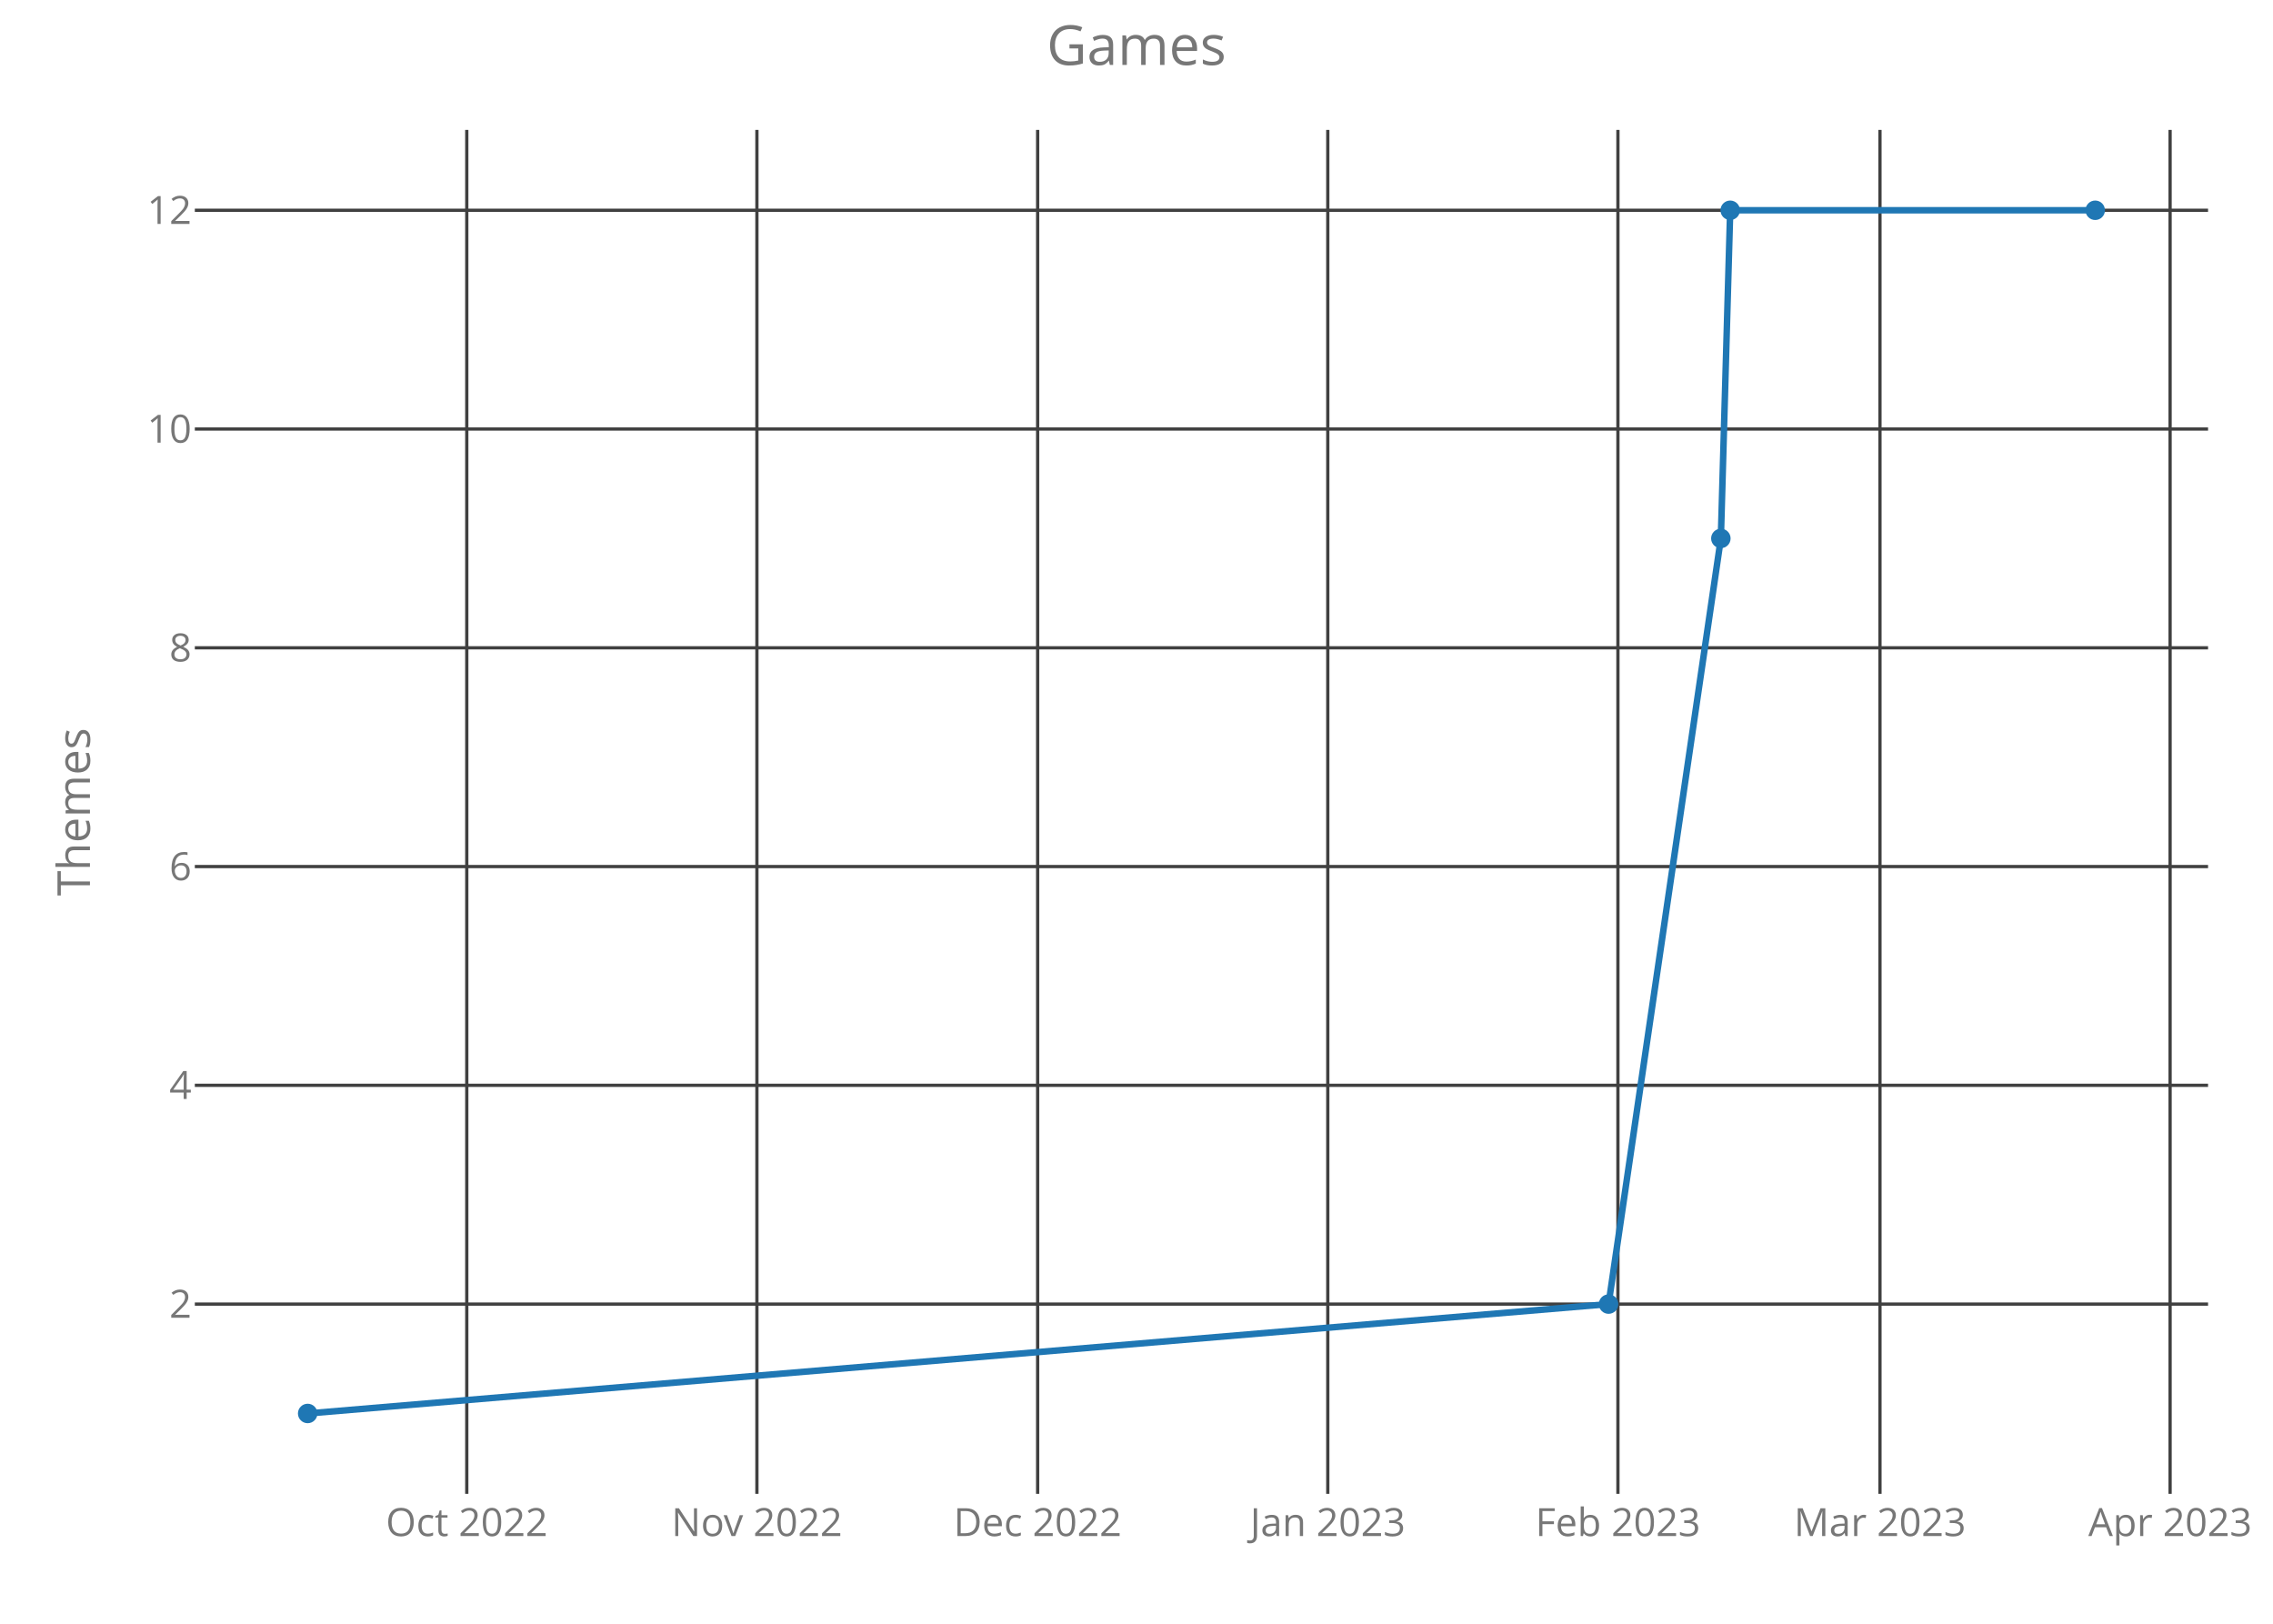
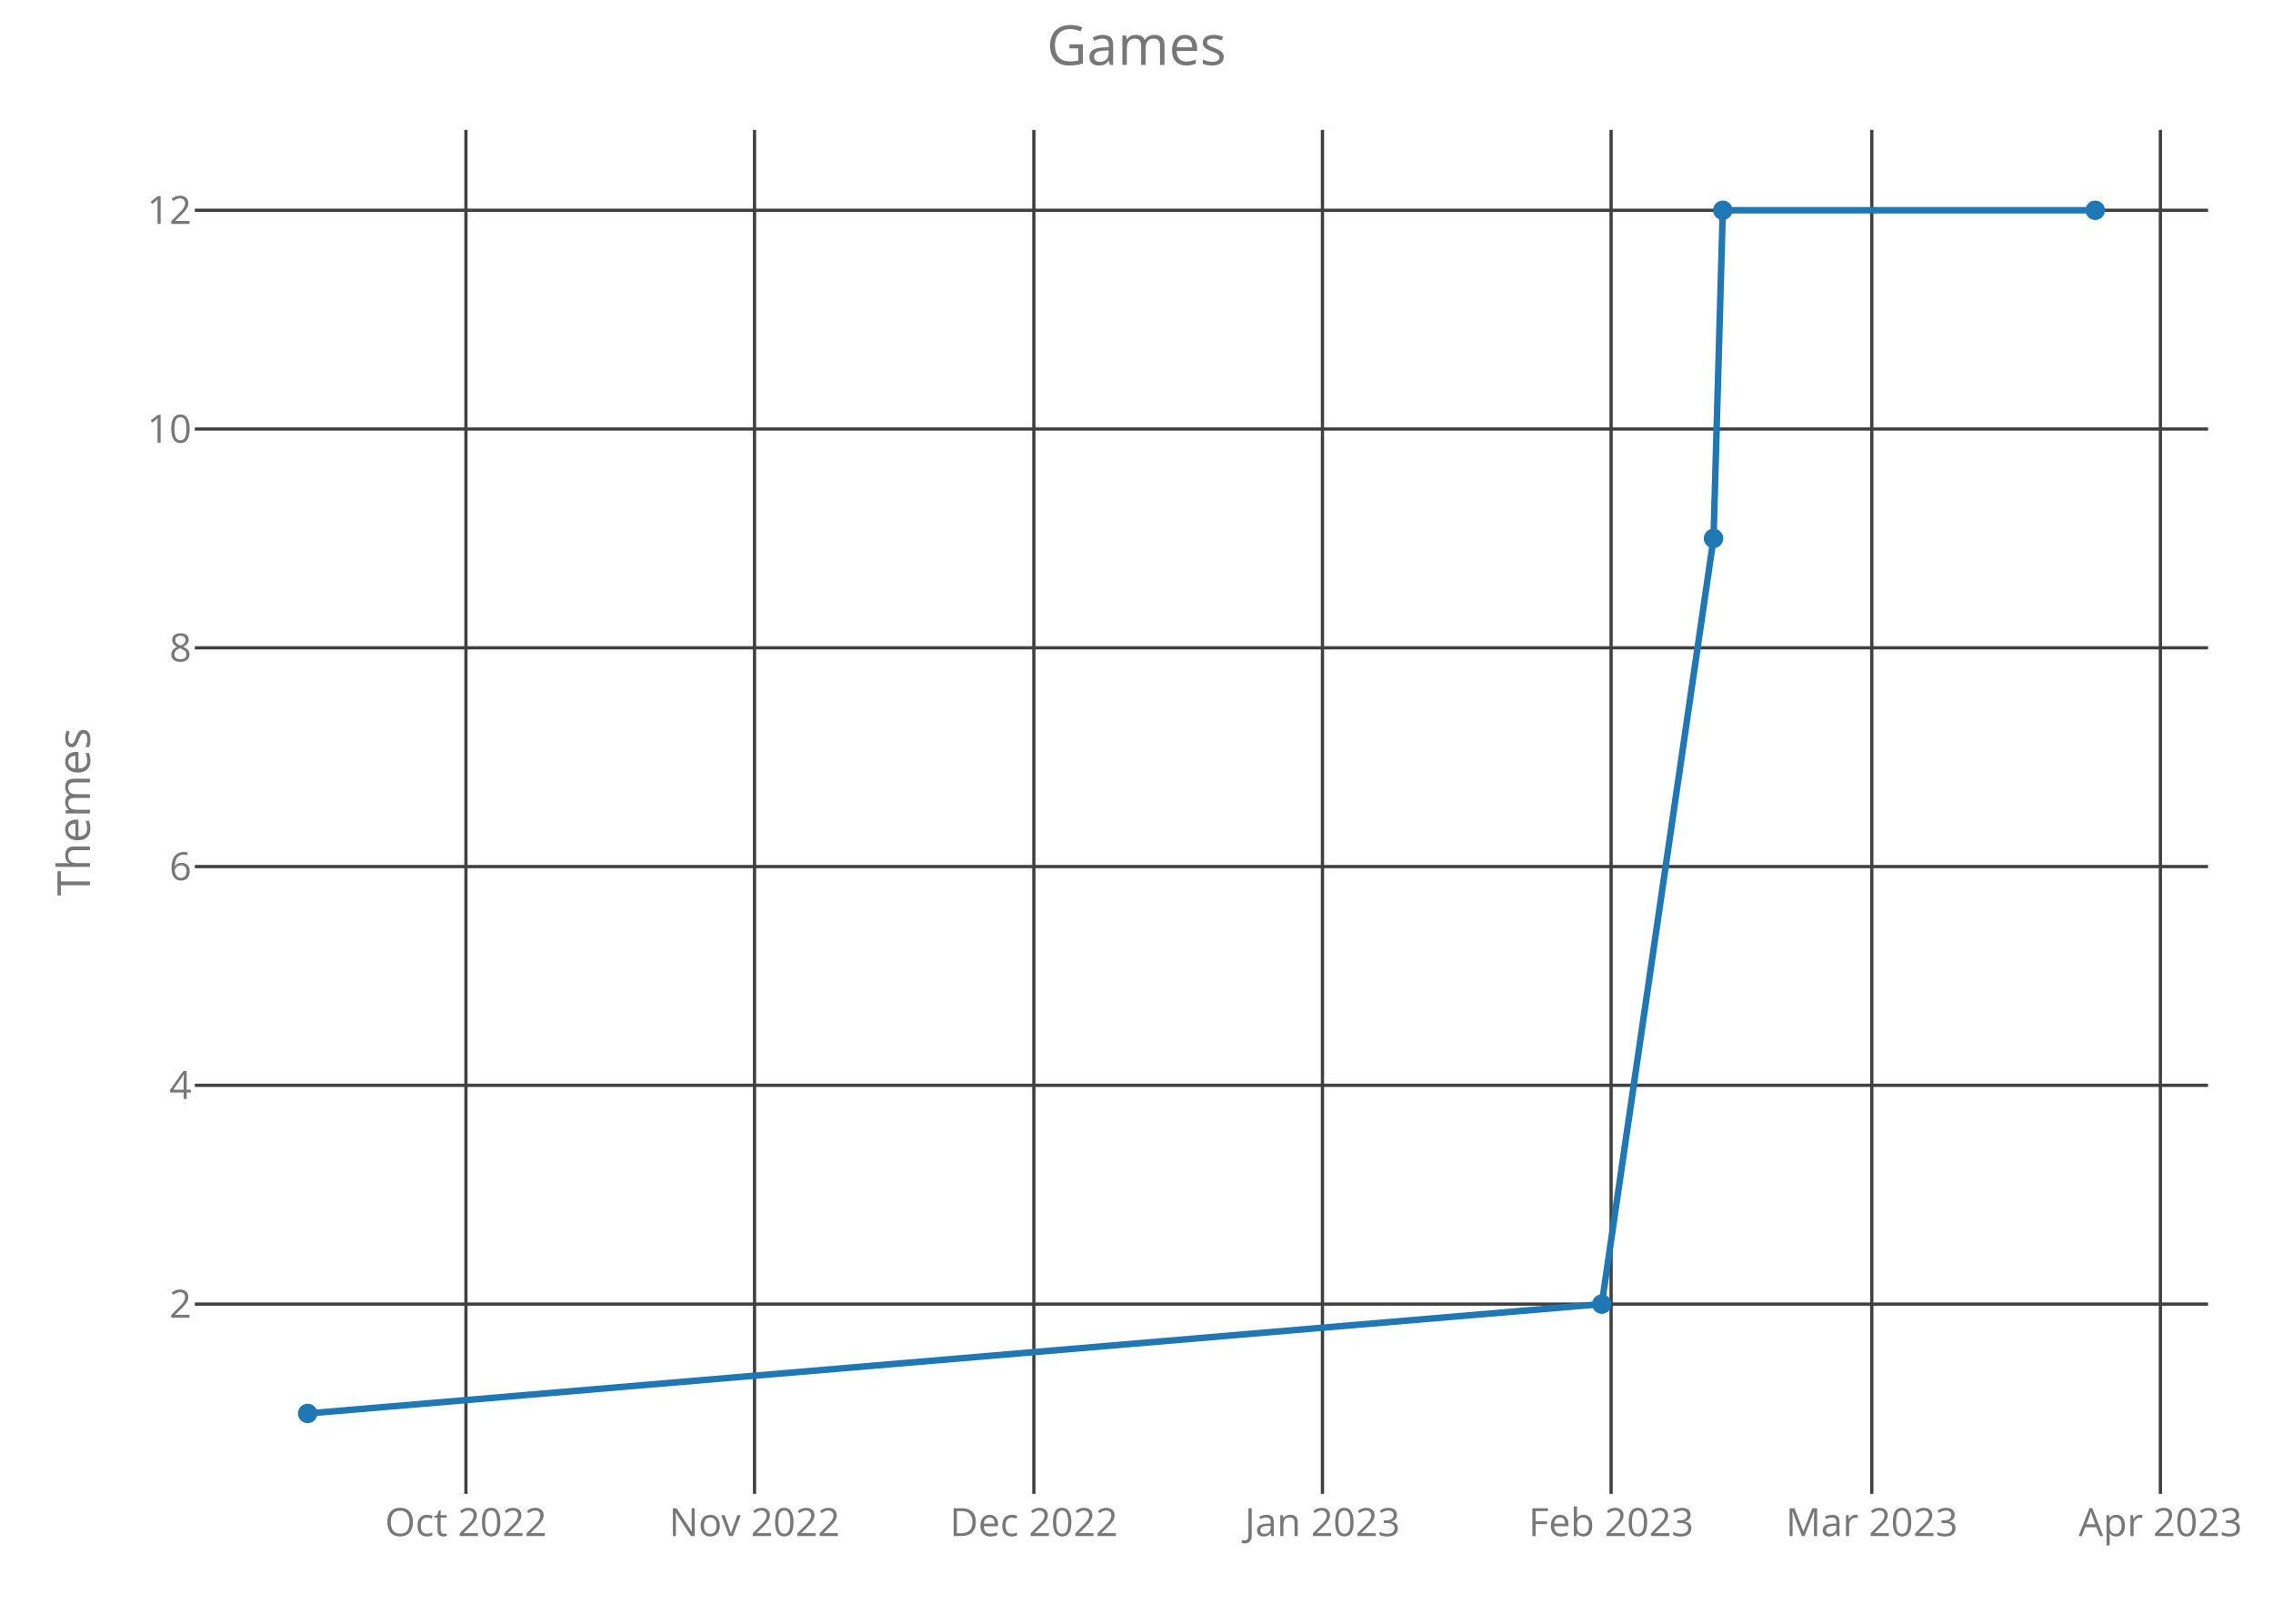
<svg xmlns="http://www.w3.org/2000/svg" class="main-svg" width="700" height="500" style="" viewBox="0 0 700 500">
  <rect x="0" y="0" width="700" height="500" style="fill: rgb(0, 0, 0); fill-opacity: 0;" />
-   <defs id="defs-002b71">
+   <defs id="defs-5ce291">
    <g class="clips">
-       <clipPath id="clip002b71xyplot" class="plotclip">
+       <clipPath id="clip5ce291xyplot" class="plotclip">
        <rect width="620" height="420" />
      </clipPath>
-       <clipPath class="axesclip" id="clip002b71x">
+       <clipPath class="axesclip" id="clip5ce291x">
        <rect x="60" y="0" width="620" height="500" />
      </clipPath>
-       <clipPath class="axesclip" id="clip002b71y">
+       <clipPath class="axesclip" id="clip5ce291y">
        <rect x="0" y="40" width="700" height="420" />
      </clipPath>
-       <clipPath class="axesclip" id="clip002b71xy">
+       <clipPath class="axesclip" id="clip5ce291xy">
        <rect x="60" y="40" width="620" height="420" />
      </clipPath>
    </g>
    <g class="gradients" />
  </defs>
  <g class="bglayer">
    <rect class="bg" x="60" y="40" width="620" height="420" style="fill: rgb(0, 0, 0); fill-opacity: 0; stroke-width: 0;" />
  </g>
  <g class="layer-below">
    <g class="imagelayer" />
    <g class="shapelayer" />
  </g>
  <g class="cartesianlayer">
    <g class="subplot xy">
      <g class="layer-subplot">
        <g class="shapelayer" />
        <g class="imagelayer" />
      </g>
      <g class="gridlayer">
        <g class="x">
-           <path class="xgrid crisp" transform="translate(143.75,0)" d="M0,40v420" style="stroke: rgb(64, 64, 64); stroke-opacity: 1; stroke-width: 1px;" />
-           <path class="xgrid crisp" transform="translate(233.1,0)" d="M0,40v420" style="stroke: rgb(64, 64, 64); stroke-opacity: 1; stroke-width: 1px;" />
-           <path class="xgrid crisp" transform="translate(319.56,0)" d="M0,40v420" style="stroke: rgb(64, 64, 64); stroke-opacity: 1; stroke-width: 1px;" />
-           <path class="xgrid crisp" transform="translate(408.91,0)" d="M0,40v420" style="stroke: rgb(64, 64, 64); stroke-opacity: 1; stroke-width: 1px;" />
-           <path class="xgrid crisp" transform="translate(498.26,0)" d="M0,40v420" style="stroke: rgb(64, 64, 64); stroke-opacity: 1; stroke-width: 1px;" />
-           <path class="xgrid crisp" transform="translate(578.96,0)" d="M0,40v420" style="stroke: rgb(64, 64, 64); stroke-opacity: 1; stroke-width: 1px;" />
-           <path class="xgrid crisp" transform="translate(668.31,0)" d="M0,40v420" style="stroke: rgb(64, 64, 64); stroke-opacity: 1; stroke-width: 1px;" />
+           <path class="xgrid crisp" transform="translate(143.49,0)" d="M0,40v420" style="stroke: rgb(64, 64, 64); stroke-opacity: 1; stroke-width: 1px;" />
+           <path class="xgrid crisp" transform="translate(232.37,0)" d="M0,40v420" style="stroke: rgb(64, 64, 64); stroke-opacity: 1; stroke-width: 1px;" />
+           <path class="xgrid crisp" transform="translate(318.39,0)" d="M0,40v420" style="stroke: rgb(64, 64, 64); stroke-opacity: 1; stroke-width: 1px;" />
+           <path class="xgrid crisp" transform="translate(407.27,0)" d="M0,40v420" style="stroke: rgb(64, 64, 64); stroke-opacity: 1; stroke-width: 1px;" />
+           <path class="xgrid crisp" transform="translate(496.16,0)" d="M0,40v420" style="stroke: rgb(64, 64, 64); stroke-opacity: 1; stroke-width: 1px;" />
+           <path class="xgrid crisp" transform="translate(576.44,0)" d="M0,40v420" style="stroke: rgb(64, 64, 64); stroke-opacity: 1; stroke-width: 1px;" />
+           <path class="xgrid crisp" transform="translate(665.32,0)" d="M0,40v420" style="stroke: rgb(64, 64, 64); stroke-opacity: 1; stroke-width: 1px;" />
        </g>
        <g class="y">
          <path class="ygrid crisp" transform="translate(0,401.57)" d="M60,0h620" style="stroke: rgb(64, 64, 64); stroke-opacity: 1; stroke-width: 1px;" />
          <path class="ygrid crisp" transform="translate(0,334.2)" d="M60,0h620" style="stroke: rgb(64, 64, 64); stroke-opacity: 1; stroke-width: 1px;" />
          <path class="ygrid crisp" transform="translate(0,266.84)" d="M60,0h620" style="stroke: rgb(64, 64, 64); stroke-opacity: 1; stroke-width: 1px;" />
          <path class="ygrid crisp" transform="translate(0,199.48)" d="M60,0h620" style="stroke: rgb(64, 64, 64); stroke-opacity: 1; stroke-width: 1px;" />
          <path class="ygrid crisp" transform="translate(0,132.11)" d="M60,0h620" style="stroke: rgb(64, 64, 64); stroke-opacity: 1; stroke-width: 1px;" />
          <path class="ygrid crisp" transform="translate(0,64.75)" d="M60,0h620" style="stroke: rgb(64, 64, 64); stroke-opacity: 1; stroke-width: 1px;" />
        </g>
      </g>
      <g class="zerolinelayer" />
      <path class="xlines-below crisp" d="M0,0" style="fill: none;" />
      <path class="ylines-below crisp" d="M0,0" style="fill: none;" />
      <g class="overlines-below" />
      <g class="xaxislayer-below">
        <g class="xtick">
-           <text text-anchor="middle" x="0" y="473" transform="translate(143.75,0)" style="font-family: 'Open Sans'; font-size: 12px; fill: rgb(119, 119, 119); fill-opacity: 1; white-space: pre;">Oct 2022</text>
+           <text text-anchor="middle" x="0" y="473" transform="translate(143.49,0)" style="font-family: 'Open Sans'; font-size: 12px; fill: rgb(119, 119, 119); fill-opacity: 1; white-space: pre;">Oct 2022</text>
        </g>
        <g class="xtick">
-           <text text-anchor="middle" x="0" y="473" transform="translate(233.1,0)" style="font-family: 'Open Sans'; font-size: 12px; fill: rgb(119, 119, 119); fill-opacity: 1; white-space: pre;">Nov 2022</text>
+           <text text-anchor="middle" x="0" y="473" transform="translate(232.37,0)" style="font-family: 'Open Sans'; font-size: 12px; fill: rgb(119, 119, 119); fill-opacity: 1; white-space: pre;">Nov 2022</text>
        </g>
        <g class="xtick">
-           <text text-anchor="middle" x="0" y="473" transform="translate(319.56,0)" style="font-family: 'Open Sans'; font-size: 12px; fill: rgb(119, 119, 119); fill-opacity: 1; white-space: pre;">Dec 2022</text>
+           <text text-anchor="middle" x="0" y="473" transform="translate(318.39,0)" style="font-family: 'Open Sans'; font-size: 12px; fill: rgb(119, 119, 119); fill-opacity: 1; white-space: pre;">Dec 2022</text>
        </g>
        <g class="xtick">
-           <text text-anchor="middle" x="0" y="473" transform="translate(408.91,0)" style="font-family: 'Open Sans'; font-size: 12px; fill: rgb(119, 119, 119); fill-opacity: 1; white-space: pre;">Jan 2023</text>
+           <text text-anchor="middle" x="0" y="473" transform="translate(407.27,0)" style="font-family: 'Open Sans'; font-size: 12px; fill: rgb(119, 119, 119); fill-opacity: 1; white-space: pre;">Jan 2023</text>
        </g>
        <g class="xtick">
-           <text text-anchor="middle" x="0" y="473" transform="translate(498.26,0)" style="font-family: 'Open Sans'; font-size: 12px; fill: rgb(119, 119, 119); fill-opacity: 1; white-space: pre;">Feb 2023</text>
+           <text text-anchor="middle" x="0" y="473" transform="translate(496.16,0)" style="font-family: 'Open Sans'; font-size: 12px; fill: rgb(119, 119, 119); fill-opacity: 1; white-space: pre;">Feb 2023</text>
        </g>
        <g class="xtick">
-           <text text-anchor="middle" x="0" y="473" transform="translate(578.96,0)" style="font-family: 'Open Sans'; font-size: 12px; fill: rgb(119, 119, 119); fill-opacity: 1; white-space: pre;">Mar 2023</text>
+           <text text-anchor="middle" x="0" y="473" transform="translate(576.44,0)" style="font-family: 'Open Sans'; font-size: 12px; fill: rgb(119, 119, 119); fill-opacity: 1; white-space: pre;">Mar 2023</text>
        </g>
        <g class="xtick">
-           <text text-anchor="middle" x="0" y="473" transform="translate(668.31,0)" style="font-family: 'Open Sans'; font-size: 12px; fill: rgb(119, 119, 119); fill-opacity: 1; white-space: pre;">Apr 2023</text>
+           <text text-anchor="middle" x="0" y="473" transform="translate(665.32,0)" style="font-family: 'Open Sans'; font-size: 12px; fill: rgb(119, 119, 119); fill-opacity: 1; white-space: pre;">Apr 2023</text>
        </g>
      </g>
      <g class="yaxislayer-below">
        <g class="ytick">
          <text text-anchor="end" x="59" y="4.2" transform="translate(0,401.57)" style="font-family: 'Open Sans'; font-size: 12px; fill: rgb(119, 119, 119); fill-opacity: 1; white-space: pre;">2</text>
        </g>
        <g class="ytick">
          <text text-anchor="end" x="59" y="4.2" transform="translate(0,334.2)" style="font-family: 'Open Sans'; font-size: 12px; fill: rgb(119, 119, 119); fill-opacity: 1; white-space: pre;">4</text>
        </g>
        <g class="ytick">
          <text text-anchor="end" x="59" y="4.2" transform="translate(0,266.84)" style="font-family: 'Open Sans'; font-size: 12px; fill: rgb(119, 119, 119); fill-opacity: 1; white-space: pre;">6</text>
        </g>
        <g class="ytick">
          <text text-anchor="end" x="59" y="4.2" transform="translate(0,199.48)" style="font-family: 'Open Sans'; font-size: 12px; fill: rgb(119, 119, 119); fill-opacity: 1; white-space: pre;">8</text>
        </g>
        <g class="ytick">
          <text text-anchor="end" x="59" y="4.2" transform="translate(0,132.11)" style="font-family: 'Open Sans'; font-size: 12px; fill: rgb(119, 119, 119); fill-opacity: 1; white-space: pre;">10</text>
        </g>
        <g class="ytick">
          <text text-anchor="end" x="59" y="4.2" transform="translate(0,64.75)" style="font-family: 'Open Sans'; font-size: 12px; fill: rgb(119, 119, 119); fill-opacity: 1; white-space: pre;">12</text>
        </g>
      </g>
      <g class="overaxes-below" />
-       <g class="plot" transform="translate(60,40)" clip-path="url('#clip002b71xyplot')">
+       <g class="plot" transform="translate(60,40)" clip-path="url('#clip5ce291xyplot')">
        <g class="scatterlayer mlayer">
-           <g class="trace scatter trace6d01d9" style="stroke-miterlimit: 2; opacity: 1;">
+           <g class="trace scatter tracee52f88" style="stroke-miterlimit: 2; opacity: 1;">
            <g class="fills" />
            <g class="errorbars" />
            <g class="lines">
-               <path class="js-line" d="M34.75,395.25L435.38,361.57L469.96,125.8L472.84,24.75L585.25,24.75" style="vector-effect: non-scaling-stroke; fill: none; stroke: rgb(31, 119, 180); stroke-opacity: 1; stroke-width: 2px; opacity: 1;" />
+               <path class="js-line" d="M34.75,395.25L433.29,361.57L467.7,125.8L470.56,24.75L585.25,24.75" style="vector-effect: non-scaling-stroke; fill: none; stroke: rgb(31, 119, 180); stroke-opacity: 1; stroke-width: 2px; opacity: 1;" />
            </g>
            <g class="points">
              <path class="point" transform="translate(34.75,395.25)" d="M3,0A3,3 0 1,1 0,-3A3,3 0 0,1 3,0Z" style="opacity: 1; stroke-width: 0px; fill: rgb(31, 119, 180); fill-opacity: 1;" />
-               <path class="point" transform="translate(435.38,361.57)" d="M3,0A3,3 0 1,1 0,-3A3,3 0 0,1 3,0Z" style="opacity: 1; stroke-width: 0px; fill: rgb(31, 119, 180); fill-opacity: 1;" />
-               <path class="point" transform="translate(469.96,125.8)" d="M3,0A3,3 0 1,1 0,-3A3,3 0 0,1 3,0Z" style="opacity: 1; stroke-width: 0px; fill: rgb(31, 119, 180); fill-opacity: 1;" />
-               <path class="point" transform="translate(472.84,24.75)" d="M3,0A3,3 0 1,1 0,-3A3,3 0 0,1 3,0Z" style="opacity: 1; stroke-width: 0px; fill: rgb(31, 119, 180); fill-opacity: 1;" />
+               <path class="point" transform="translate(433.29,361.57)" d="M3,0A3,3 0 1,1 0,-3A3,3 0 0,1 3,0Z" style="opacity: 1; stroke-width: 0px; fill: rgb(31, 119, 180); fill-opacity: 1;" />
+               <path class="point" transform="translate(467.7,125.8)" d="M3,0A3,3 0 1,1 0,-3A3,3 0 0,1 3,0Z" style="opacity: 1; stroke-width: 0px; fill: rgb(31, 119, 180); fill-opacity: 1;" />
+               <path class="point" transform="translate(470.56,24.75)" d="M3,0A3,3 0 1,1 0,-3A3,3 0 0,1 3,0Z" style="opacity: 1; stroke-width: 0px; fill: rgb(31, 119, 180); fill-opacity: 1;" />
              <path class="point" transform="translate(585.25,24.75)" d="M3,0A3,3 0 1,1 0,-3A3,3 0 0,1 3,0Z" style="opacity: 1; stroke-width: 0px; fill: rgb(31, 119, 180); fill-opacity: 1;" />
            </g>
            <g class="text" />
          </g>
        </g>
      </g>
      <g class="overplot" />
      <path class="xlines-above" />
      <path class="ylines-above" />
      <g class="overlines-above" />
      <g class="xaxislayer-above" />
      <g class="yaxislayer-above" />
      <g class="overaxes-above" />
    </g>
  </g>
  <g class="polarlayer" />
  <g class="ternarylayer" />
  <g class="geolayer" />
  <g class="funnelarealayer" />
  <g class="pielayer" />
  <g class="treemaplayer" />
  <g class="sunburstlayer" />
  <g class="glimages" />
-   <defs id="topdefs-002b71">
+   <defs id="topdefs-5ce291">
    <g class="clips" />
  </defs>
  <g class="layer-above">
    <g class="imagelayer" />
    <g class="shapelayer" />
  </g>
  <g class="infolayer">
    <g class="g-gtitle">
      <text class="gtitle" x="350" y="20" text-anchor="middle" dy="0em" style="font-family: 'Open Sans'; font-size: 17px; fill: rgb(119, 119, 119); opacity: 1; font-weight: normal; white-space: pre;">Games</text>
    </g>
    <g class="g-xtitle" />
    <g class="g-ytitle">
      <text class="ytitle" transform="rotate(-90,27.7,250)" x="27.7" y="250" text-anchor="middle" style="font-family: 'Open Sans'; font-size: 14px; fill: rgb(119, 119, 119); opacity: 1; font-weight: normal; white-space: pre;">Themes</text>
    </g>
  </g>
</svg>
